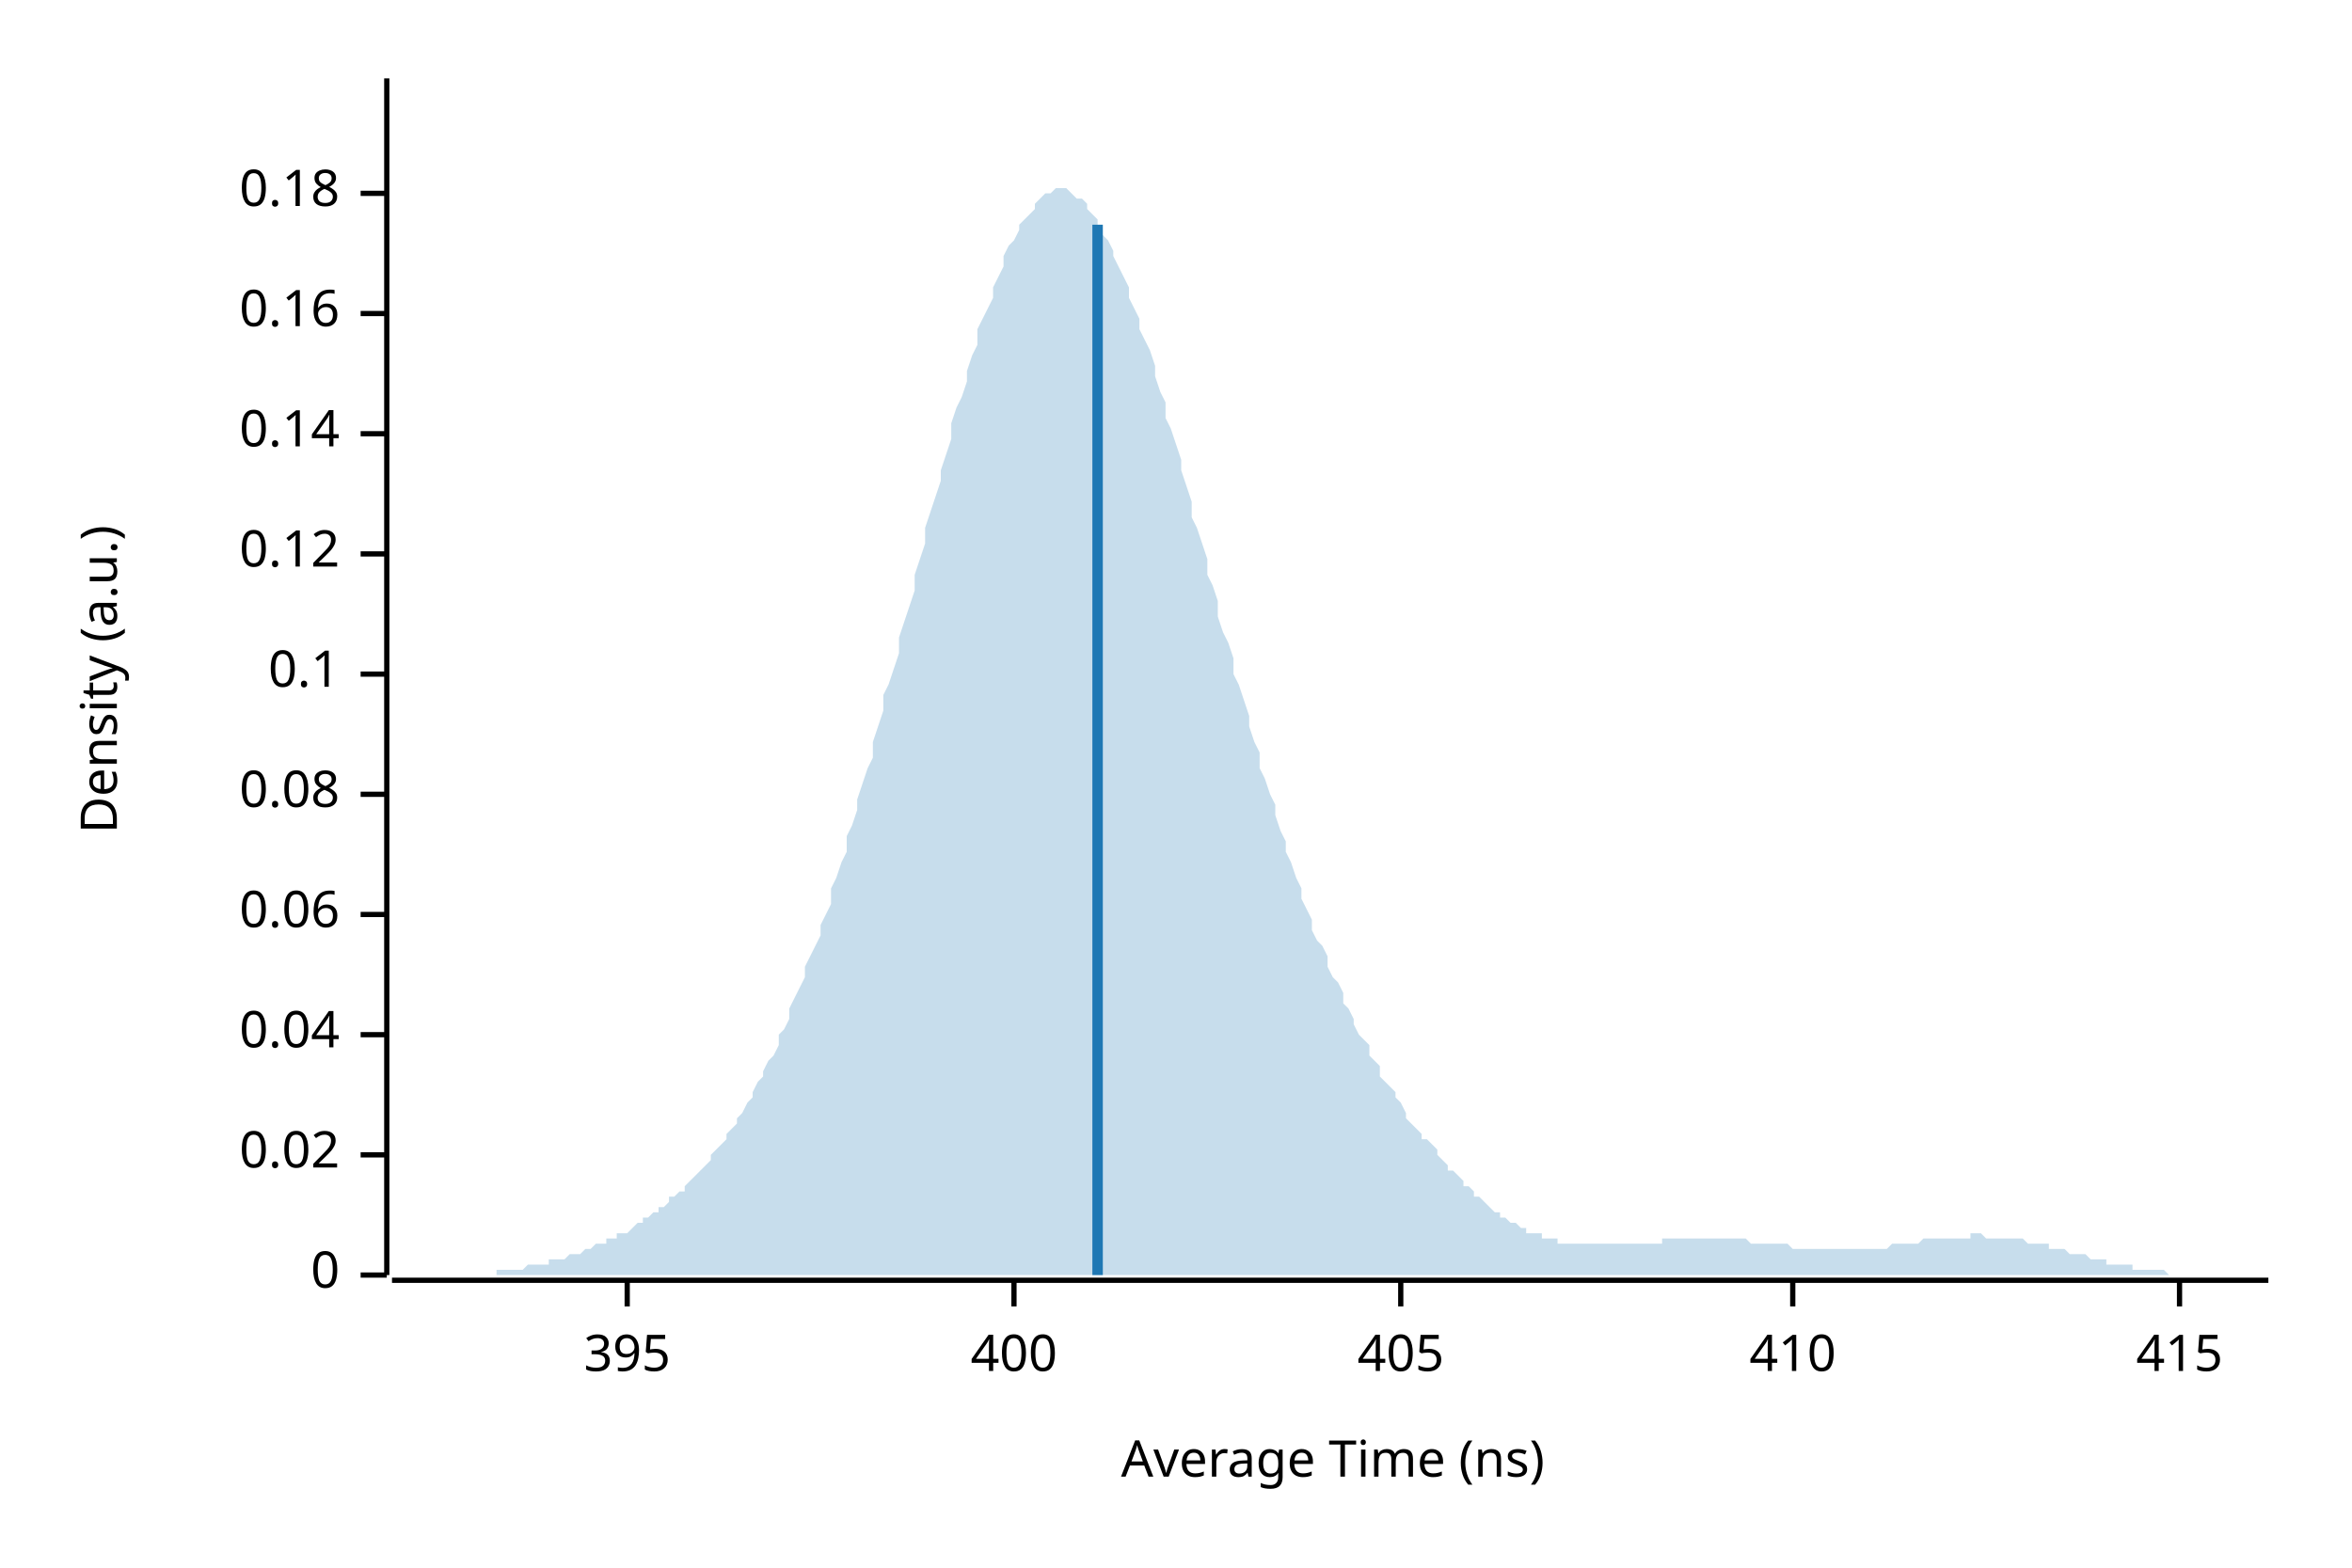
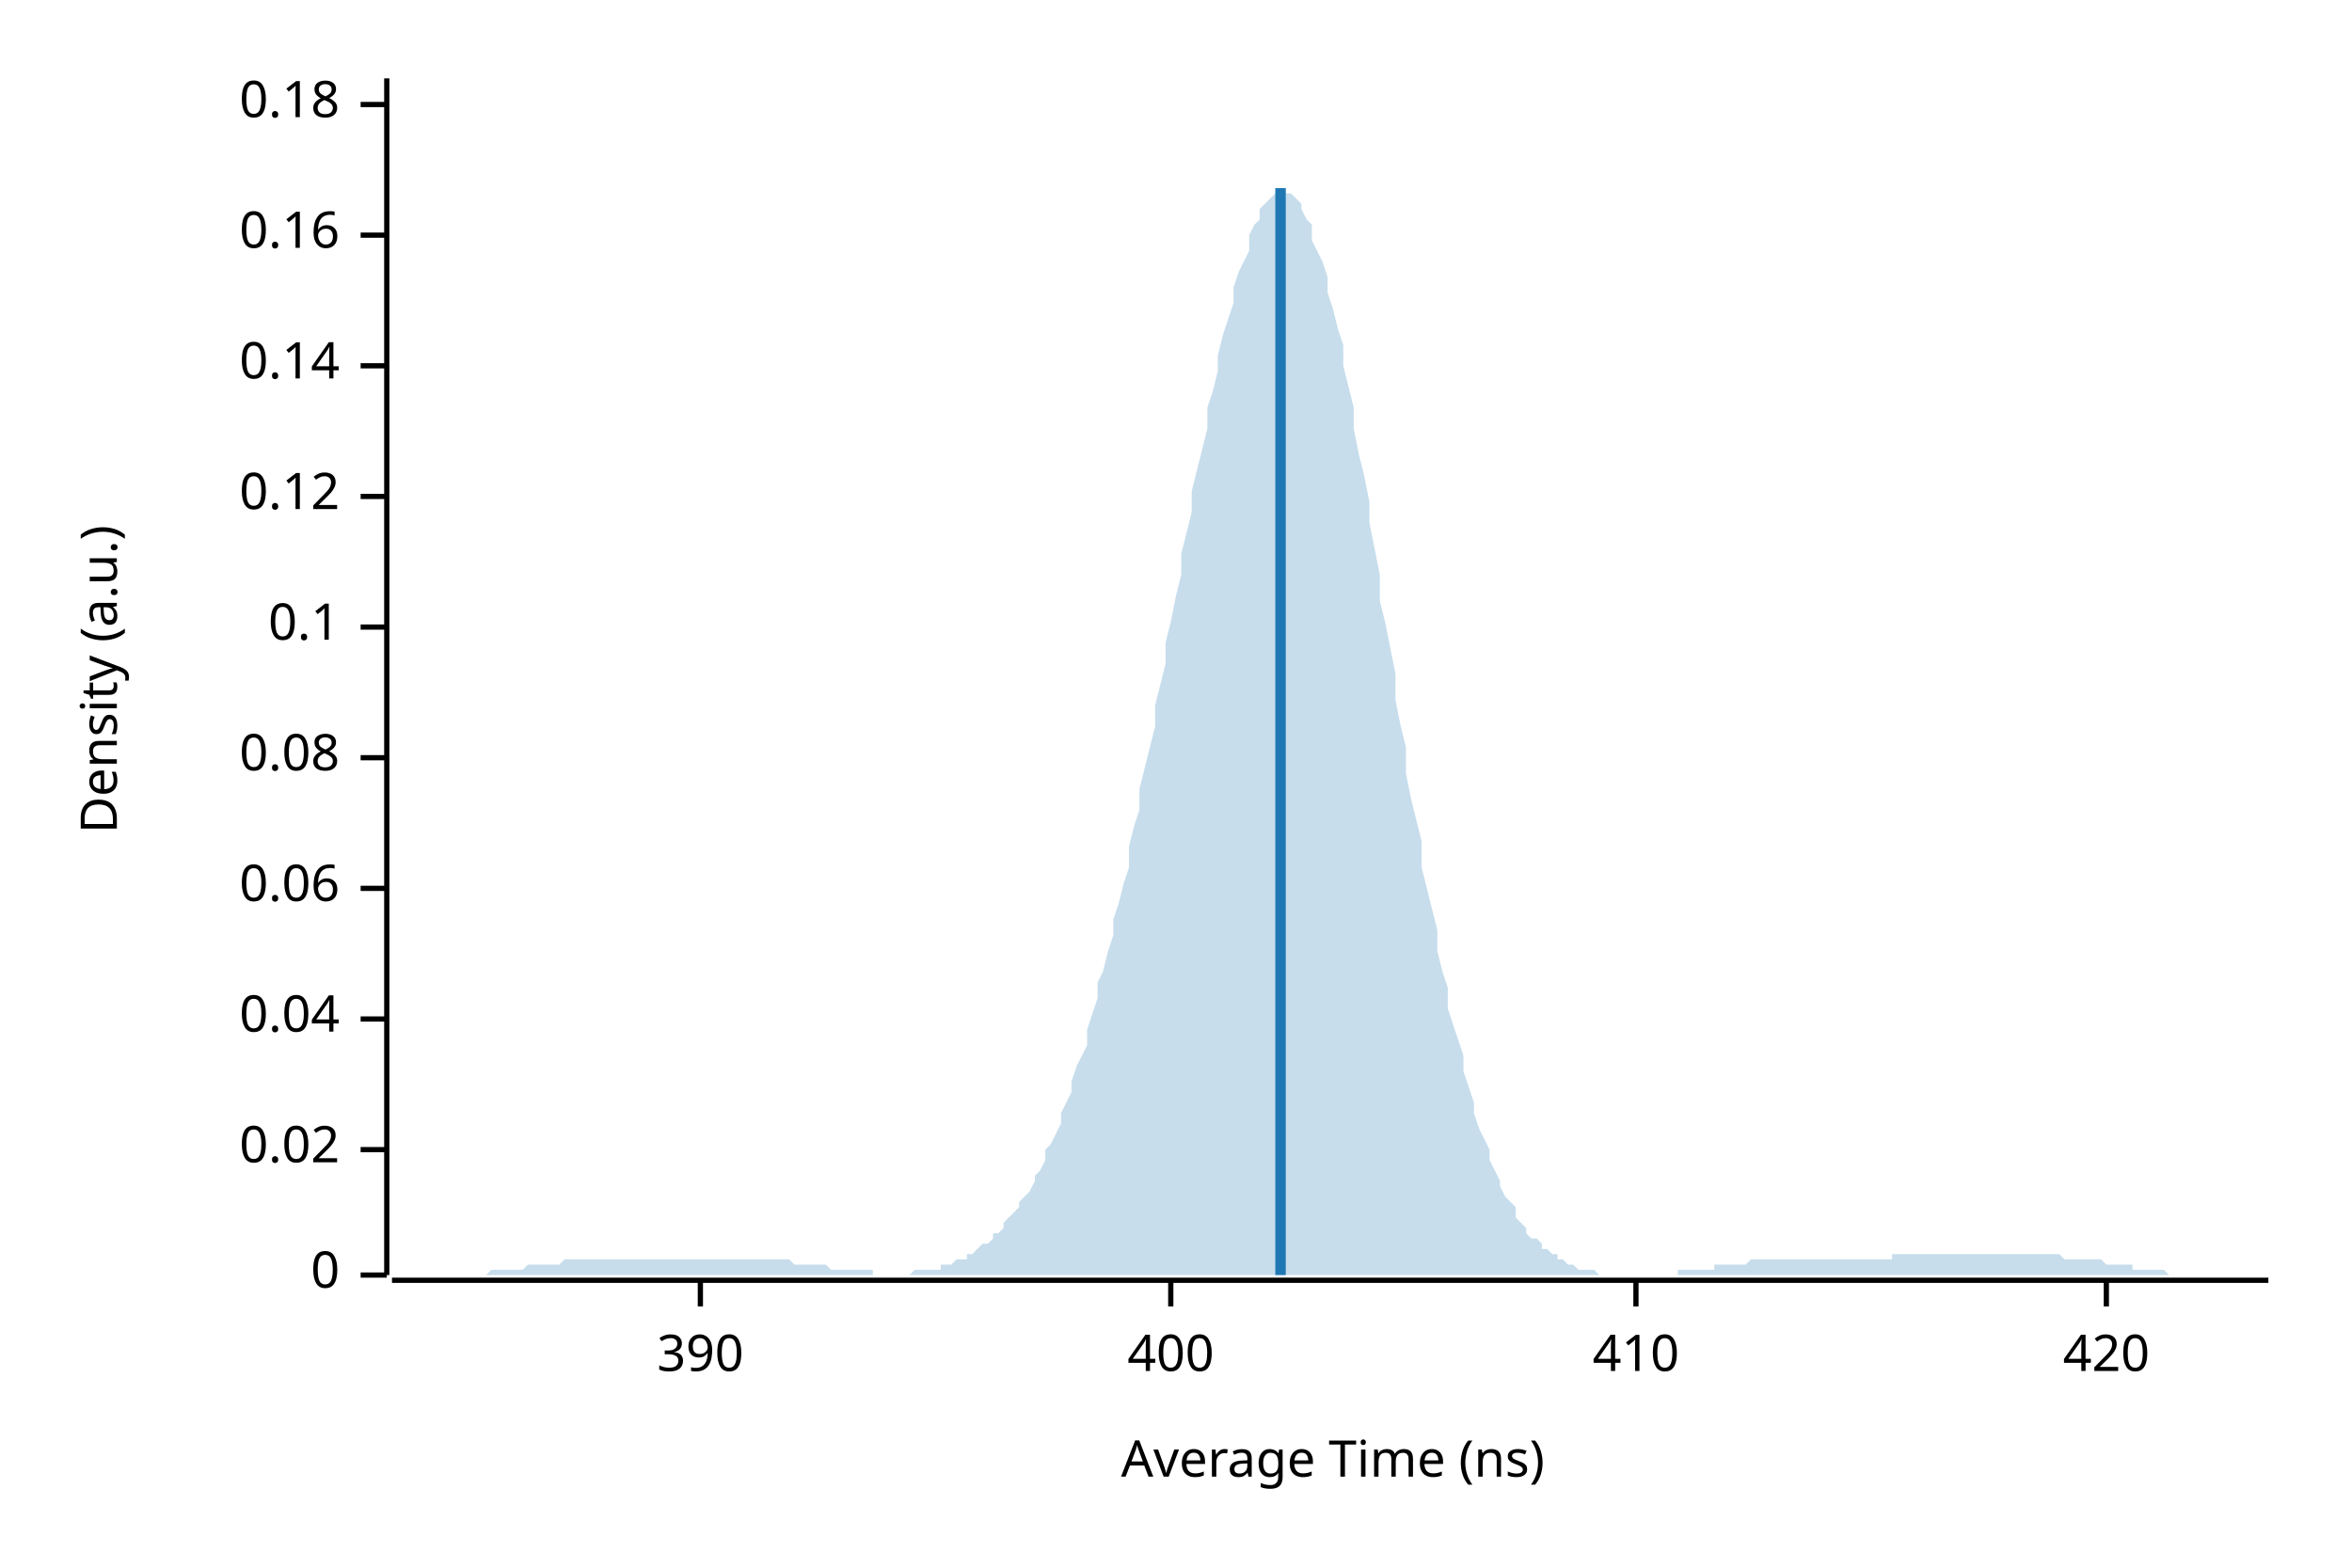
<svg xmlns="http://www.w3.org/2000/svg" width="450" height="300" viewBox="0 0 450 300">
  <text x="15" y="130" dy="0.76em" text-anchor="middle" font-family="sans-serif" font-size="9.677" opacity="1" fill="#000000" transform="rotate(270, 15, 130)">
Density (a.u.)
</text>
  <text x="255" y="285" dy="-0.5ex" text-anchor="middle" font-family="sans-serif" font-size="9.677" opacity="1" fill="#000000">
Average Time (ns)
</text>
  <polyline fill="none" opacity="1" stroke="#000000" stroke-width="1" points="74,15 74,244 " />
  <text x="65" y="244" dy="0.5ex" text-anchor="end" font-family="sans-serif" font-size="9.677" opacity="1" fill="#000000">
0
</text>
  <polyline fill="none" opacity="1" stroke="#000000" stroke-width="1" points="69,244 74,244 " />
-   <text x="65" y="221" dy="0.5ex" text-anchor="end" font-family="sans-serif" font-size="9.677" opacity="1" fill="#000000">
+   <text x="65" y="220" dy="0.5ex" text-anchor="end" font-family="sans-serif" font-size="9.677" opacity="1" fill="#000000">
0.02
</text>
-   <polyline fill="none" opacity="1" stroke="#000000" stroke-width="1" points="69,221 74,221 " />
-   <text x="65" y="198" dy="0.5ex" text-anchor="end" font-family="sans-serif" font-size="9.677" opacity="1" fill="#000000">
+   <polyline fill="none" opacity="1" stroke="#000000" stroke-width="1" points="69,220 74,220 " />
+   <text x="65" y="195" dy="0.5ex" text-anchor="end" font-family="sans-serif" font-size="9.677" opacity="1" fill="#000000">
0.04
</text>
-   <polyline fill="none" opacity="1" stroke="#000000" stroke-width="1" points="69,198 74,198 " />
-   <text x="65" y="175" dy="0.5ex" text-anchor="end" font-family="sans-serif" font-size="9.677" opacity="1" fill="#000000">
+   <polyline fill="none" opacity="1" stroke="#000000" stroke-width="1" points="69,195 74,195 " />
+   <text x="65" y="170" dy="0.5ex" text-anchor="end" font-family="sans-serif" font-size="9.677" opacity="1" fill="#000000">
0.06
</text>
-   <polyline fill="none" opacity="1" stroke="#000000" stroke-width="1" points="69,175 74,175 " />
-   <text x="65" y="152" dy="0.5ex" text-anchor="end" font-family="sans-serif" font-size="9.677" opacity="1" fill="#000000">
+   <polyline fill="none" opacity="1" stroke="#000000" stroke-width="1" points="69,170 74,170 " />
+   <text x="65" y="145" dy="0.5ex" text-anchor="end" font-family="sans-serif" font-size="9.677" opacity="1" fill="#000000">
0.08
</text>
-   <polyline fill="none" opacity="1" stroke="#000000" stroke-width="1" points="69,152 74,152 " />
-   <text x="65" y="129" dy="0.5ex" text-anchor="end" font-family="sans-serif" font-size="9.677" opacity="1" fill="#000000">
+   <polyline fill="none" opacity="1" stroke="#000000" stroke-width="1" points="69,145 74,145 " />
+   <text x="65" y="120" dy="0.5ex" text-anchor="end" font-family="sans-serif" font-size="9.677" opacity="1" fill="#000000">
0.1
</text>
-   <polyline fill="none" opacity="1" stroke="#000000" stroke-width="1" points="69,129 74,129 " />
-   <text x="65" y="106" dy="0.5ex" text-anchor="end" font-family="sans-serif" font-size="9.677" opacity="1" fill="#000000">
+   <polyline fill="none" opacity="1" stroke="#000000" stroke-width="1" points="69,120 74,120 " />
+   <text x="65" y="95" dy="0.5ex" text-anchor="end" font-family="sans-serif" font-size="9.677" opacity="1" fill="#000000">
0.12
</text>
-   <polyline fill="none" opacity="1" stroke="#000000" stroke-width="1" points="69,106 74,106 " />
-   <text x="65" y="83" dy="0.5ex" text-anchor="end" font-family="sans-serif" font-size="9.677" opacity="1" fill="#000000">
+   <polyline fill="none" opacity="1" stroke="#000000" stroke-width="1" points="69,95 74,95 " />
+   <text x="65" y="70" dy="0.5ex" text-anchor="end" font-family="sans-serif" font-size="9.677" opacity="1" fill="#000000">
0.14
</text>
-   <polyline fill="none" opacity="1" stroke="#000000" stroke-width="1" points="69,83 74,83 " />
-   <text x="65" y="60" dy="0.5ex" text-anchor="end" font-family="sans-serif" font-size="9.677" opacity="1" fill="#000000">
+   <polyline fill="none" opacity="1" stroke="#000000" stroke-width="1" points="69,70 74,70 " />
+   <text x="65" y="45" dy="0.5ex" text-anchor="end" font-family="sans-serif" font-size="9.677" opacity="1" fill="#000000">
0.16
</text>
-   <polyline fill="none" opacity="1" stroke="#000000" stroke-width="1" points="69,60 74,60 " />
-   <text x="65" y="37" dy="0.5ex" text-anchor="end" font-family="sans-serif" font-size="9.677" opacity="1" fill="#000000">
+   <polyline fill="none" opacity="1" stroke="#000000" stroke-width="1" points="69,45 74,45 " />
+   <text x="65" y="20" dy="0.5ex" text-anchor="end" font-family="sans-serif" font-size="9.677" opacity="1" fill="#000000">
0.18
</text>
-   <polyline fill="none" opacity="1" stroke="#000000" stroke-width="1" points="69,37 74,37 " />
+   <polyline fill="none" opacity="1" stroke="#000000" stroke-width="1" points="69,20 74,20 " />
  <polyline fill="none" opacity="1" stroke="#000000" stroke-width="1" points="75,245 434,245 " />
-   <text x="120" y="255" dy="0.76em" text-anchor="middle" font-family="sans-serif" font-size="9.677" opacity="1" fill="#000000">
- 395
+   <text x="134" y="255" dy="0.76em" text-anchor="middle" font-family="sans-serif" font-size="9.677" opacity="1" fill="#000000">
+ 390
</text>
-   <polyline fill="none" opacity="1" stroke="#000000" stroke-width="1" points="120,245 120,250 " />
-   <text x="194" y="255" dy="0.76em" text-anchor="middle" font-family="sans-serif" font-size="9.677" opacity="1" fill="#000000">
+   <polyline fill="none" opacity="1" stroke="#000000" stroke-width="1" points="134,245 134,250 " />
+   <text x="224" y="255" dy="0.76em" text-anchor="middle" font-family="sans-serif" font-size="9.677" opacity="1" fill="#000000">
400
</text>
-   <polyline fill="none" opacity="1" stroke="#000000" stroke-width="1" points="194,245 194,250 " />
-   <text x="268" y="255" dy="0.76em" text-anchor="middle" font-family="sans-serif" font-size="9.677" opacity="1" fill="#000000">
- 405
- </text>
-   <polyline fill="none" opacity="1" stroke="#000000" stroke-width="1" points="268,245 268,250 " />
-   <text x="343" y="255" dy="0.76em" text-anchor="middle" font-family="sans-serif" font-size="9.677" opacity="1" fill="#000000">
+   <polyline fill="none" opacity="1" stroke="#000000" stroke-width="1" points="224,245 224,250 " />
+   <text x="313" y="255" dy="0.76em" text-anchor="middle" font-family="sans-serif" font-size="9.677" opacity="1" fill="#000000">
410
</text>
-   <polyline fill="none" opacity="1" stroke="#000000" stroke-width="1" points="343,245 343,250 " />
-   <text x="417" y="255" dy="0.76em" text-anchor="middle" font-family="sans-serif" font-size="9.677" opacity="1" fill="#000000">
- 415
+   <polyline fill="none" opacity="1" stroke="#000000" stroke-width="1" points="313,245 313,250 " />
+   <text x="403" y="255" dy="0.76em" text-anchor="middle" font-family="sans-serif" font-size="9.677" opacity="1" fill="#000000">
+ 420
</text>
-   <polyline fill="none" opacity="1" stroke="#000000" stroke-width="1" points="417,245 417,250 " />
-   <polygon opacity="0.25" fill="#1F78B4" points="75,244 75,244 76,244 77,244 77,244 78,244 79,244 80,244 80,244 81,244 82,244 82,244 83,244 84,244 85,244 85,244 86,244 87,244 87,244 88,244 89,244 90,244 90,244 91,244 92,244 92,244 93,244 94,244 95,244 95,243 96,243 97,243 98,243 98,243 99,243 100,243 100,243 101,242 102,242 103,242 103,242 104,242 105,242 105,241 106,241 107,241 108,241 108,241 109,240 110,240 110,240 111,240 112,239 113,239 113,239 114,238 115,238 116,238 116,237 117,237 118,237 118,236 119,236 120,236 121,235 121,235 122,234 123,234 123,233 124,233 125,232 126,232 126,231 127,231 128,230 128,229 129,229 130,228 131,228 131,227 132,226 133,225 133,225 134,224 135,223 136,222 136,221 137,220 138,219 139,218 139,217 140,216 141,215 141,214 142,213 143,211 144,210 144,209 145,207 146,206 146,205 147,203 148,202 149,200 149,198 150,197 151,195 151,193 152,191 153,189 154,187 154,185 155,183 156,181 157,179 157,177 158,175 159,173 159,170 160,168 161,165 162,163 162,160 163,158 164,155 164,153 165,150 166,147 167,145 167,142 168,139 169,136 169,133 170,131 171,128 172,125 172,122 173,119 174,116 175,113 175,110 176,107 177,104 177,101 178,98 179,95 180,92 180,90 181,87 182,84 182,81 183,78 184,76 185,73 185,71 186,68 187,66 187,63 188,61 189,59 190,57 190,55 191,53 192,51 192,49 193,47 194,46 195,44 195,43 196,42 197,41 198,40 198,39 199,38 200,37 200,37 201,37 202,36 203,36 203,36 204,36 205,37 205,37 206,38 207,38 208,39 208,40 209,41 210,42 210,43 211,45 212,46 213,48 213,49 214,51 215,53 216,55 216,57 217,59 218,61 218,63 219,65 220,67 221,70 221,72 222,75 223,77 223,80 224,82 225,85 226,88 226,90 227,93 228,96 228,99 229,101 230,104 231,107 231,110 232,112 233,115 233,118 234,121 235,123 236,126 236,129 237,131 238,134 239,137 239,139 240,142 241,144 241,147 242,149 243,152 244,154 244,156 245,159 246,161 246,163 247,165 248,168 249,170 249,172 250,174 251,176 251,178 252,180 253,181 254,183 254,185 255,187 256,188 257,190 257,192 258,193 259,195 259,196 260,198 261,199 262,200 262,202 263,203 264,204 264,206 265,207 266,208 267,209 267,210 268,211 269,213 269,214 270,215 271,216 272,217 272,218 273,218 274,219 275,220 275,221 276,222 277,223 277,224 278,224 279,225 280,226 280,227 281,227 282,228 282,229 283,229 284,230 285,231 285,231 286,232 287,232 287,233 288,233 289,234 290,234 290,234 291,235 292,235 292,236 293,236 294,236 295,236 295,237 296,237 297,237 298,237 298,238 299,238 300,238 300,238 301,238 302,238 303,238 303,238 304,238 305,238 305,238 306,238 307,238 308,238 308,238 309,238 310,238 310,238 311,238 312,238 313,238 313,238 314,238 315,238 316,238 316,238 317,238 318,238 318,237 319,237 320,237 321,237 321,237 322,237 323,237 323,237 324,237 325,237 326,237 326,237 327,237 328,237 328,237 329,237 330,237 331,237 331,237 332,237 333,237 333,237 334,237 335,238 336,238 336,238 337,238 338,238 339,238 339,238 340,238 341,238 341,238 342,238 343,239 344,239 344,239 345,239 346,239 346,239 347,239 348,239 349,239 349,239 350,239 351,239 351,239 352,239 353,239 354,239 354,239 355,239 356,239 357,239 357,239 358,239 359,239 359,239 360,239 361,239 362,238 362,238 363,238 364,238 364,238 365,238 366,238 367,238 367,238 368,237 369,237 369,237 370,237 371,237 372,237 372,237 373,237 374,237 375,237 375,237 376,237 377,237 377,236 378,236 379,236 380,237 380,237 381,237 382,237 382,237 383,237 384,237 385,237 385,237 386,237 387,237 387,237 388,238 389,238 390,238 390,238 391,238 392,238 392,239 393,239 394,239 395,239 395,239 396,240 397,240 398,240 398,240 399,240 400,241 400,241 401,241 402,241 403,241 403,242 404,242 405,242 405,242 406,242 407,242 408,242 408,243 409,243 410,243 410,243 411,243 412,243 413,243 413,243 414,243 415,244 416,244 416,244 417,244 418,244 418,244 419,244 420,244 421,244 421,244 422,244 423,244 423,244 424,244 425,244 426,244 426,244 427,244 428,244 428,244 429,244 430,244 431,244 431,244 432,244 433,244 434,244 434,244 75,244 " />
-   <polyline fill="none" opacity="1" stroke="#1F78B4" stroke-width="2" points="210,244 210,43 " />
+   <polyline fill="none" opacity="1" stroke="#000000" stroke-width="1" points="403,245 403,250 " />
+   <polygon opacity="0.25" fill="#1F78B4" points="75,244 75,244 76,244 77,244 77,244 78,244 79,244 80,244 80,244 81,244 82,244 82,244 83,244 84,244 85,244 85,244 86,244 87,244 87,244 88,244 89,244 90,244 90,244 91,244 92,244 92,244 93,244 94,243 95,243 95,243 96,243 97,243 98,243 98,243 99,243 100,243 100,243 101,242 102,242 103,242 103,242 104,242 105,242 105,242 106,242 107,242 108,241 108,241 109,241 110,241 110,241 111,241 112,241 113,241 113,241 114,241 115,241 116,241 116,241 117,241 118,241 118,241 119,241 120,241 121,241 121,241 122,241 123,241 123,241 124,241 125,241 126,241 126,241 127,241 128,241 128,241 129,241 130,241 131,241 131,241 132,241 133,241 133,241 134,241 135,241 136,241 136,241 137,241 138,241 139,241 139,241 140,241 141,241 141,241 142,241 143,241 144,241 144,241 145,241 146,241 146,241 147,241 148,241 149,241 149,241 150,241 151,241 151,241 152,242 153,242 154,242 154,242 155,242 156,242 157,242 157,242 158,242 159,243 159,243 160,243 161,243 162,243 162,243 163,243 164,243 164,243 165,243 166,243 167,243 167,244 168,244 169,244 169,244 170,244 171,244 172,244 172,244 173,244 174,244 175,243 175,243 176,243 177,243 177,243 178,243 179,243 180,243 180,242 181,242 182,242 182,242 183,241 184,241 185,241 185,240 186,240 187,239 187,239 188,238 189,238 190,237 190,236 191,236 192,235 192,234 193,233 194,232 195,231 195,230 196,229 197,228 198,226 198,225 199,224 200,222 200,220 201,219 202,217 203,215 203,213 204,211 205,209 205,207 206,204 207,202 208,200 208,197 209,194 210,191 210,188 211,186 212,182 213,179 213,176 214,173 215,169 216,166 216,162 217,158 218,155 218,151 219,147 220,143 221,139 221,135 222,131 223,127 223,123 224,119 225,114 226,110 226,106 227,102 228,98 228,94 229,90 230,86 231,82 231,78 232,75 233,71 233,68 234,64 235,61 236,58 236,55 237,52 238,50 239,48 239,45 240,43 241,42 241,40 242,39 243,38 244,37 244,37 245,36 246,36 246,37 247,37 248,38 249,39 249,40 250,42 251,43 251,46 252,48 253,50 254,53 254,56 255,59 256,63 257,66 257,70 258,74 259,78 259,82 260,87 261,91 262,96 262,100 263,105 264,110 264,115 265,119 266,124 267,129 267,134 268,139 269,143 269,148 270,153 271,157 272,161 272,166 273,170 274,174 275,178 275,182 276,186 277,189 277,193 278,196 279,199 280,202 280,205 281,208 282,211 282,213 283,216 284,218 285,220 285,222 286,224 287,226 287,227 288,229 289,230 290,231 290,233 291,234 292,235 292,236 293,237 294,237 295,238 295,239 296,239 297,240 298,240 298,241 299,241 300,242 300,242 301,242 302,243 303,243 303,243 304,243 305,243 305,243 306,244 307,244 308,244 308,244 309,244 310,244 310,244 311,244 312,244 313,244 313,244 314,244 315,244 316,244 316,244 317,244 318,244 318,244 319,244 320,244 321,244 321,243 322,243 323,243 323,243 324,243 325,243 326,243 326,243 327,243 328,243 328,242 329,242 330,242 331,242 331,242 332,242 333,242 333,242 334,242 335,241 336,241 336,241 337,241 338,241 339,241 339,241 340,241 341,241 341,241 342,241 343,241 344,241 344,241 345,241 346,241 346,241 347,241 348,241 349,241 349,241 350,241 351,241 351,241 352,241 353,241 354,241 354,241 355,241 356,241 357,241 357,241 358,241 359,241 359,241 360,241 361,241 362,241 362,240 363,240 364,240 364,240 365,240 366,240 367,240 367,240 368,240 369,240 369,240 370,240 371,240 372,240 372,240 373,240 374,240 375,240 375,240 376,240 377,240 377,240 378,240 379,240 380,240 380,240 381,240 382,240 382,240 383,240 384,240 385,240 385,240 386,240 387,240 387,240 388,240 389,240 390,240 390,240 391,240 392,240 392,240 393,240 394,240 395,241 395,241 396,241 397,241 398,241 398,241 399,241 400,241 400,241 401,241 402,241 403,242 403,242 404,242 405,242 405,242 406,242 407,242 408,242 408,243 409,243 410,243 410,243 411,243 412,243 413,243 413,243 414,243 415,244 416,244 416,244 417,244 418,244 418,244 419,244 420,244 421,244 421,244 422,244 423,244 423,244 424,244 425,244 426,244 426,244 427,244 428,244 428,244 429,244 430,244 431,244 431,244 432,244 433,244 434,244 434,244 75,244 " />
+   <polyline fill="none" opacity="1" stroke="#1F78B4" stroke-width="2" points="245,244 245,36 " />
</svg>
